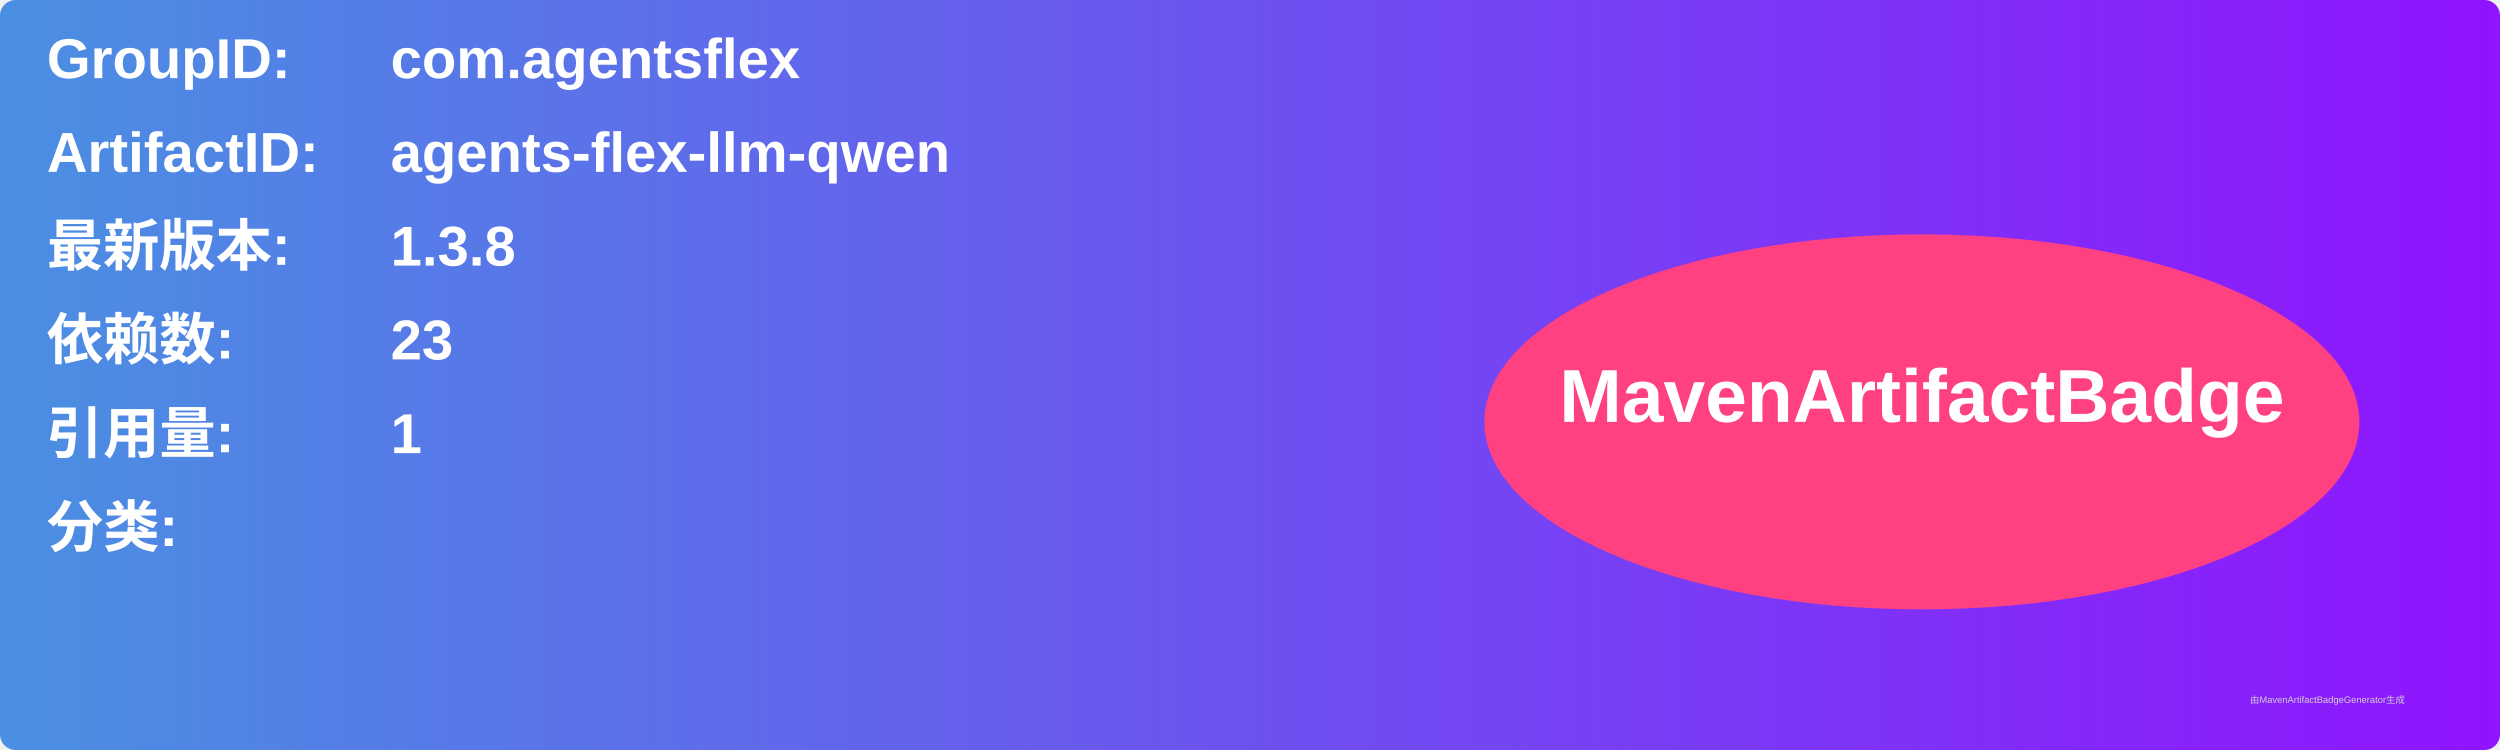
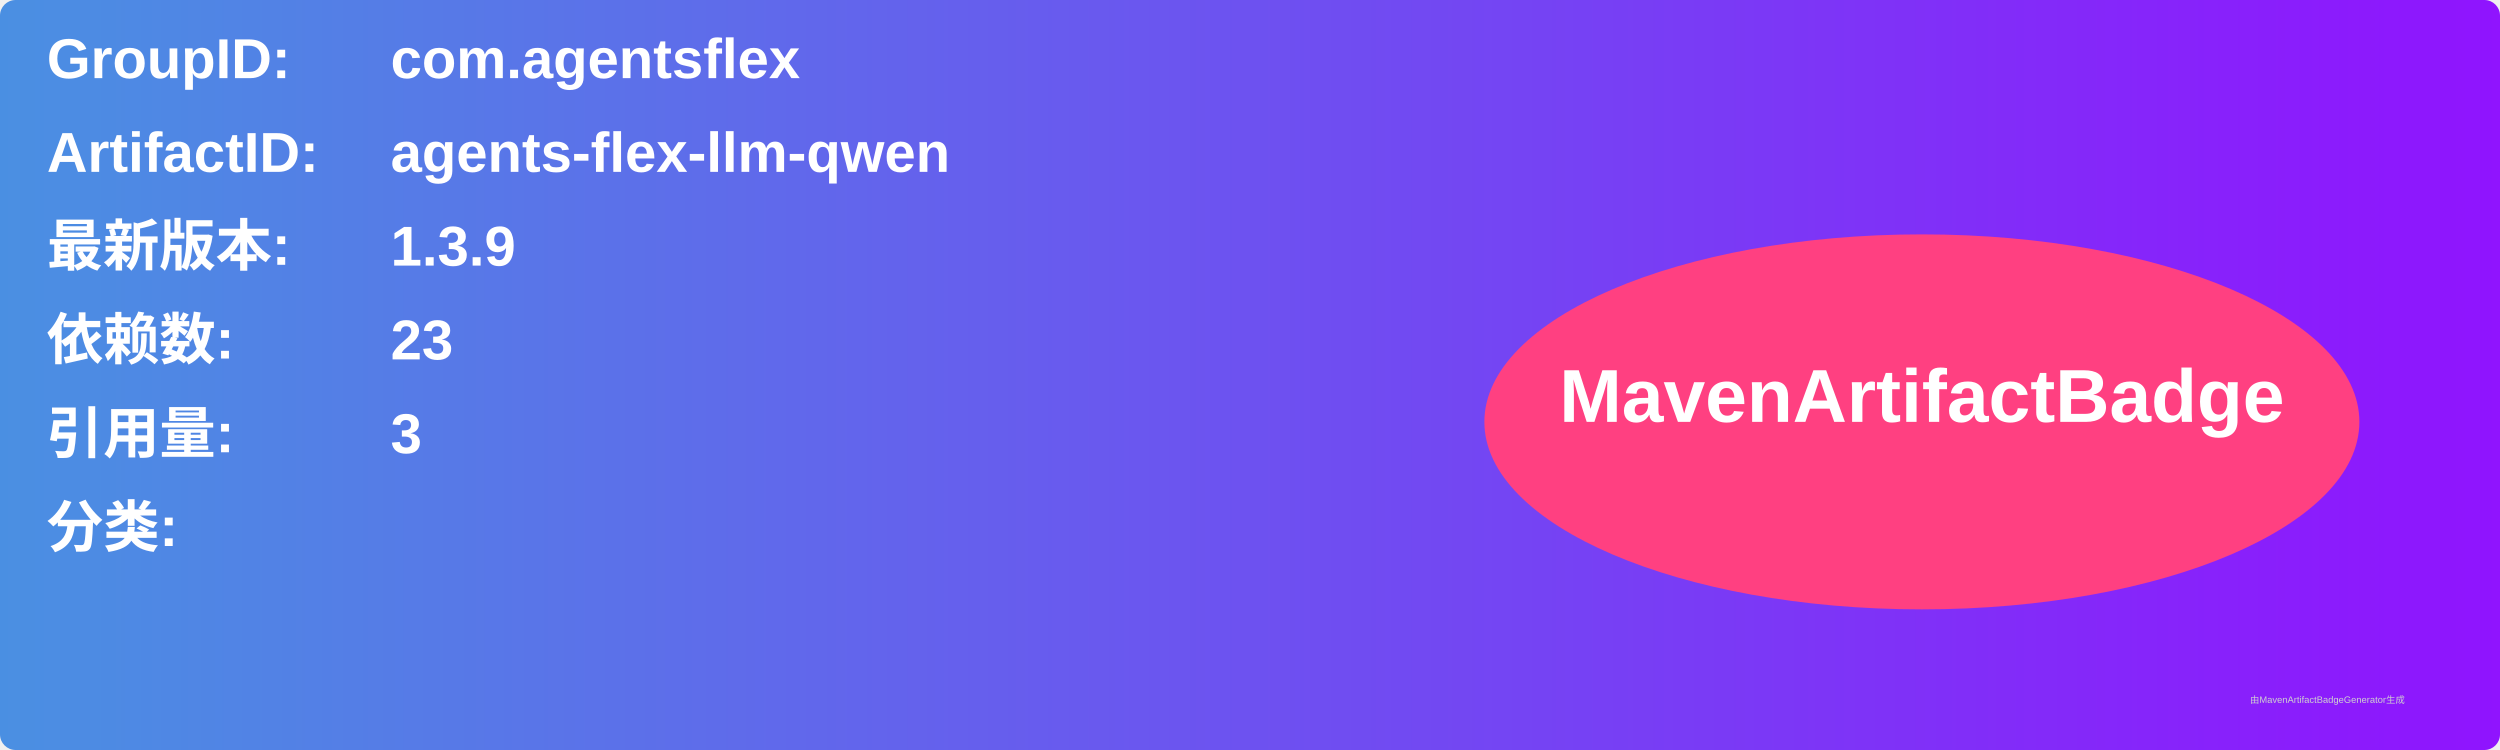
<svg xmlns="http://www.w3.org/2000/svg" width="800" height="240" viewBox="0 0 800 240">
  <linearGradient id="grad" x1="0%" y1="0%" x2="100%" y2="0%">
    <stop offset="0%" stop-color="#4a90e2" />
    <stop offset="100%" stop-color="#9013fe" />
  </linearGradient>
  <rect width="100%" height="100%" rx="5" ry="5" fill="url(#grad)" />
  <g transform="translate(15, 15)">
    <text x="0" y="10" font-family="Arial" font-size="18" fill="white" font-weight="bold" width="260">GroupID:</text>
    <text x="110" y="10" font-family="Arial" font-size="18" fill="white" font-weight="bold" width="460">com.agentsflex</text>
    <text x="0" y="40" font-family="Arial" font-size="18" fill="white" font-weight="bold" width="260">ArtifactID:</text>
    <text x="110" y="40" font-family="Arial" font-size="18" fill="white" font-weight="bold" width="460">agents-flex-llm-qwen</text>
    <text x="0" y="70" font-family="Arial" font-size="18" fill="white" font-weight="bold">最新版本:</text>
    <text x="110" y="70" font-family="Arial" font-size="18" fill="white" font-weight="bold">
-       <tspan font-weight="bold">1.3.8</tspan>
+       <tspan font-weight="bold">1.3.9</tspan>
    </text>
    <text x="0" y="100" font-family="Arial" font-size="18" fill="white" font-weight="bold">依赖数: </text>
    <text x="110" y="100" font-family="Arial" font-size="18" fill="white">
      <tspan font-weight="bold">23</tspan>
    </text>
    <text x="0" y="130" font-family="Arial" font-size="18" fill="white" font-weight="bold">引用量: </text>
    <text x="110" y="130" font-family="Arial" font-size="18" fill="white">
-       <tspan font-weight="bold">1</tspan>
+       <tspan font-weight="bold">3</tspan>
    </text>
    <text x="0" y="160" font-family="Arial" font-size="18" fill="white" font-weight="bold">分类:</text>
    <text x="10" y="190" font-family="Arial" font-size="10" fill="white">
      <tspan font-weight="bold" />
    </text>
    <ellipse cx="600" cy="120" rx="140" ry="60" fill="#ff4081" />
    <text x="600" y="120" text-anchor="middle" font-family="Arial" font-size="24" fill="white" font-weight="bold">MavenArtifactBadge</text>
  </g>
  <text x="720" y="225" font-family="Arial" font-size="3" fill="#d0d0d0">由MavenArtifactBadgeGenerator生成</text>
</svg>
